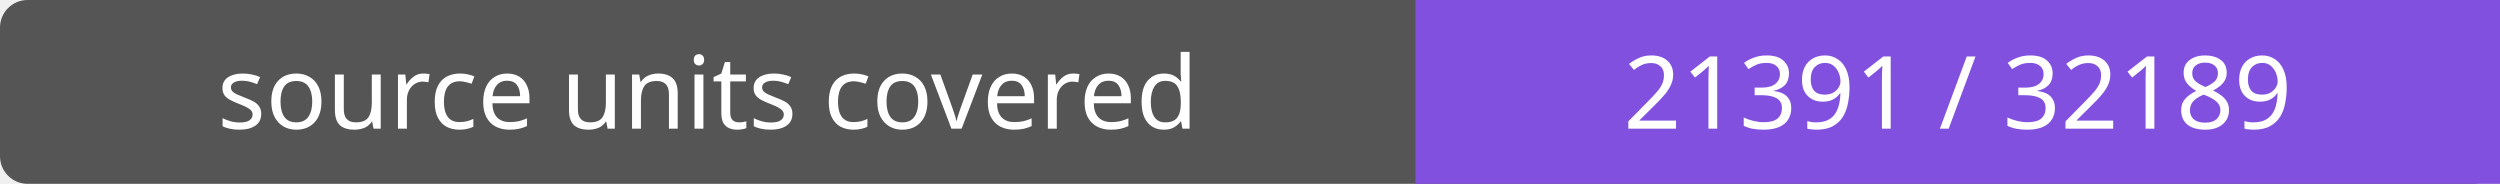
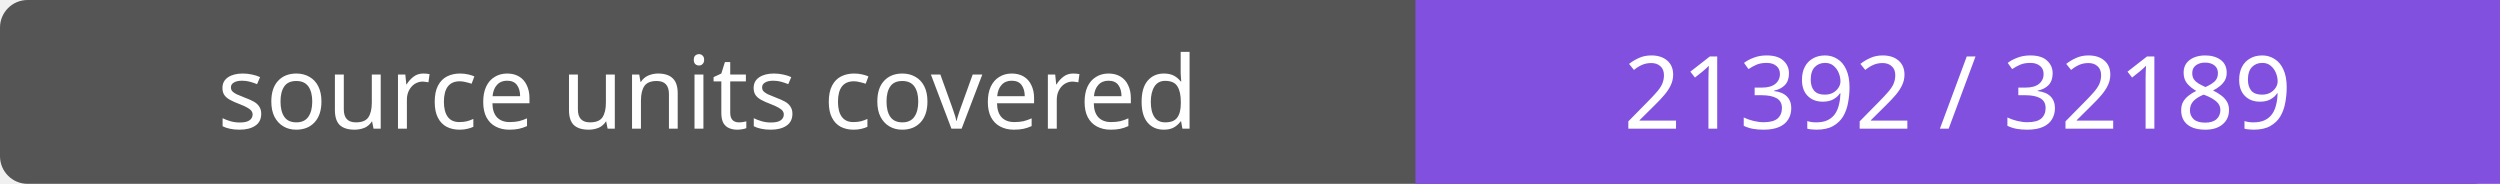
- <svg xmlns="http://www.w3.org/2000/svg" width="272" height="20" role="img" aria-label="source units covered: 21391 / 32189">
+ <svg xmlns="http://www.w3.org/2000/svg" width="272" height="20" role="img" aria-label="source units covered: 21392 / 32189">
  <rect width="272" height="20" rx="3" fill="#555" />
  <path fill="#8250df" d="M154 0h118v20H154z" />
  <g fill="#fff" text-anchor="middle" font-family="Verdana,sans-serif" font-size="11">
    <text x="77.0" y="14">source units covered</text>
-     <text x="213.0" y="14">21391 / 32189</text>
+     <text x="213.0" y="14">21392 / 32189</text>
  </g>
</svg>
